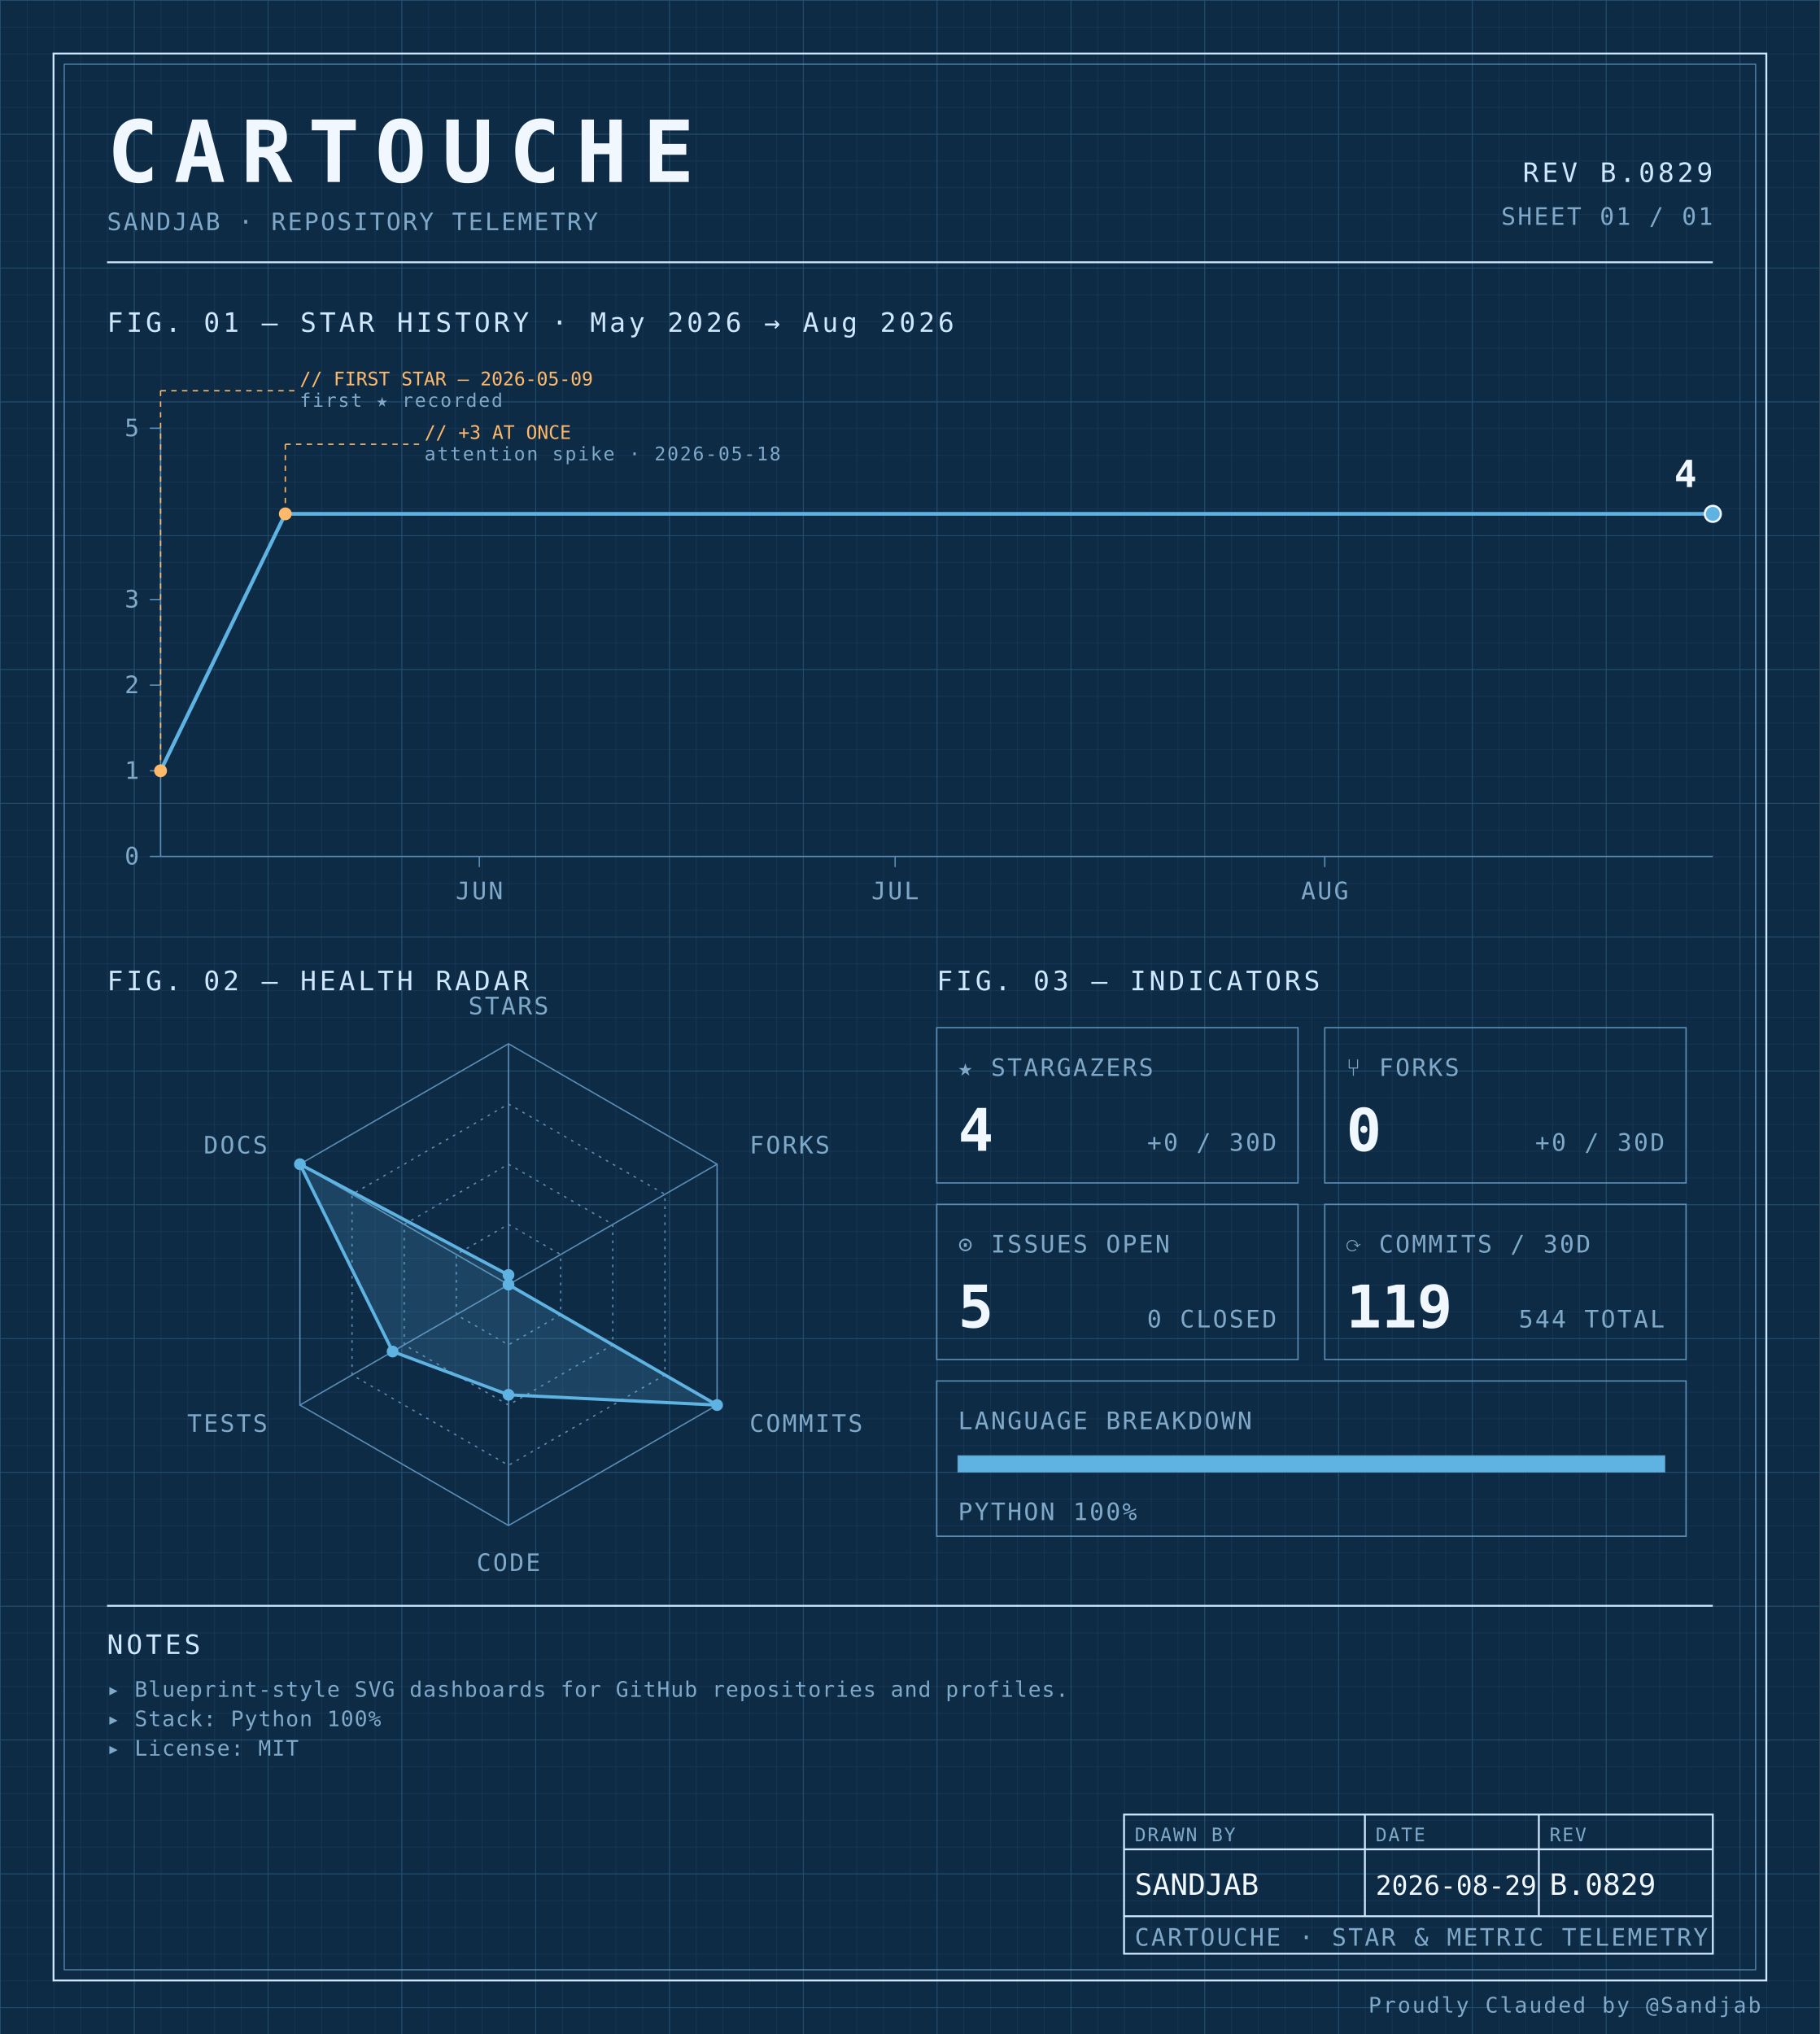
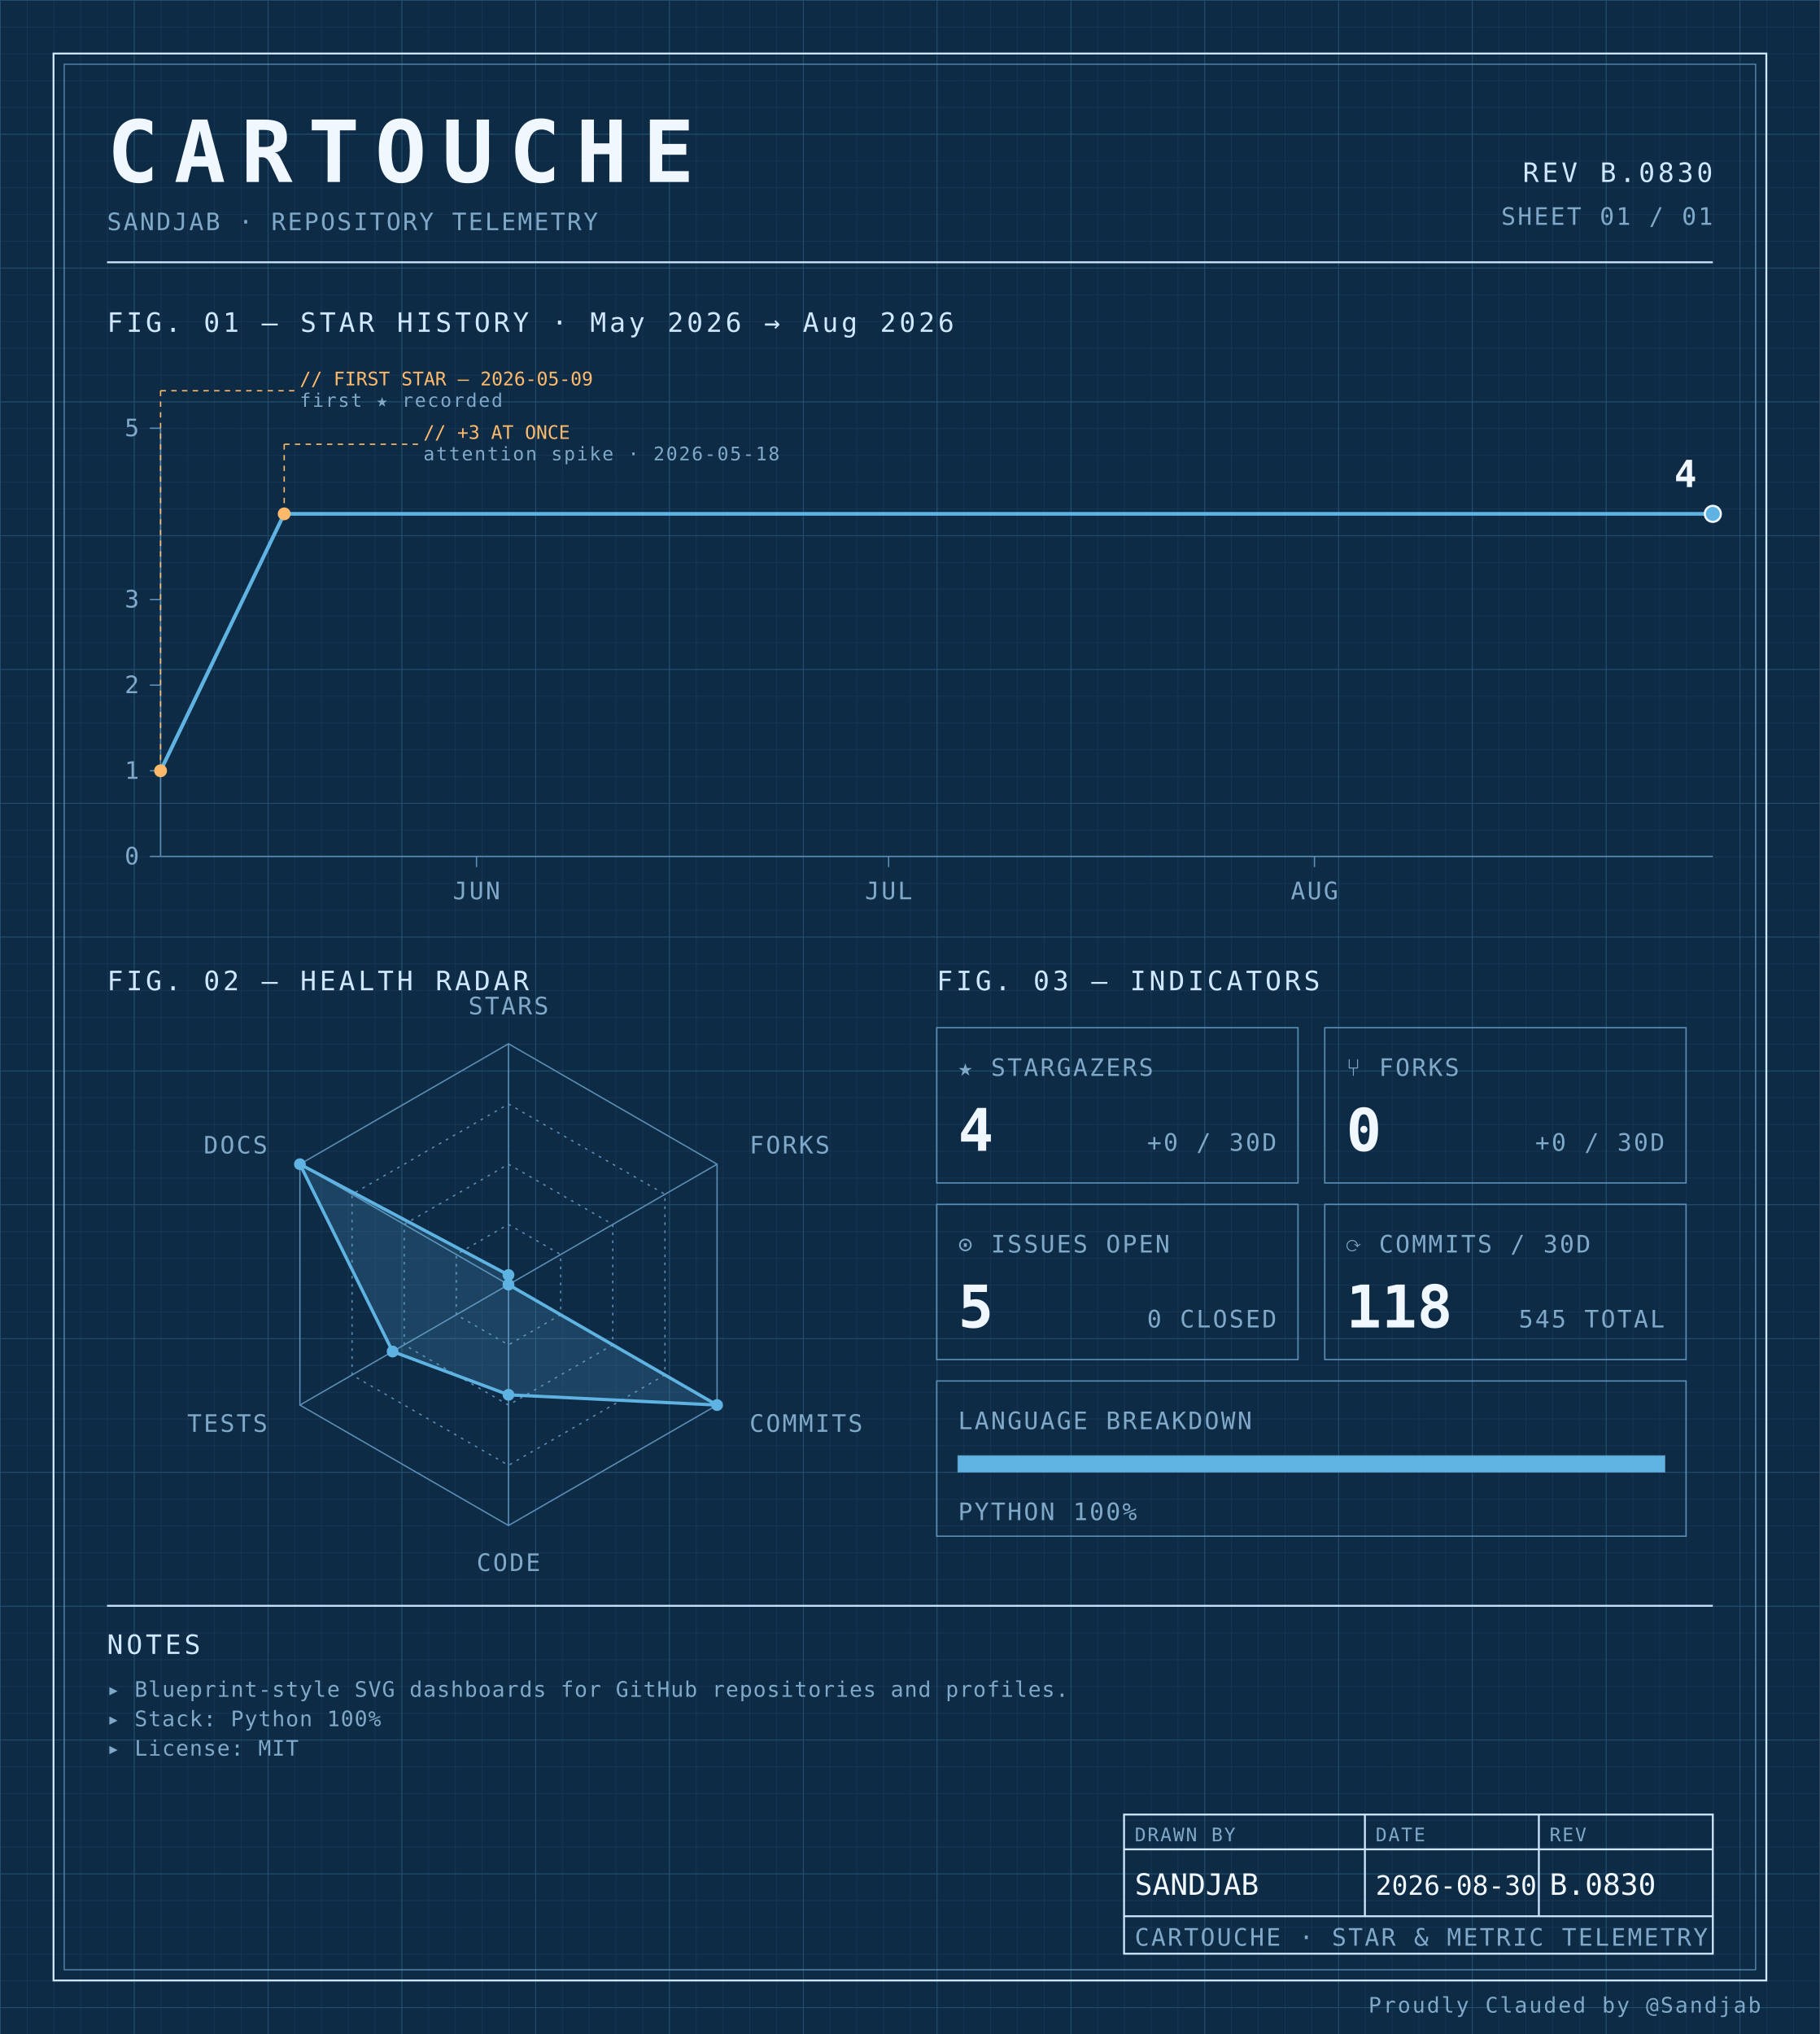
<svg xmlns="http://www.w3.org/2000/svg" width="100%" viewBox="0 0 680 760" role="img">
  <defs>
    <pattern id="grid-fine" width="10" height="10" patternUnits="userSpaceOnUse">
      <path d="M10 0H0V10" fill="none" stroke="#1a3a5c" stroke-width="0.4" />
    </pattern>
    <pattern id="grid-major" width="50" height="50" patternUnits="userSpaceOnUse">
      <path d="M50 0H0V50" fill="none" stroke="#245273" stroke-width="0.5" />
    </pattern>
  </defs>
  <rect x="0" y="0" width="680" height="760" fill="#0d2b45" />
  <rect x="0" y="0" width="680" height="760" fill="url(#grid-fine)" />
  <rect x="0" y="0" width="680" height="760" fill="url(#grid-major)" />
  <rect x="20" y="20" width="640" height="720" fill="none" stroke="#cfe8ff" stroke-width="0.7" />
  <rect x="24" y="24" width="632" height="712" fill="none" stroke="#5b8db5" stroke-width="0.4" />
  <text x="40" y="68" font-family="ui-monospace, 'SF Mono', 'JetBrains Mono', 'Cascadia Code', Consolas, monospace" font-size="32" font-weight="700" fill="#f0f7ff" text-anchor="start" letter-spacing="0.18em">CARTOUCHE</text>
  <text x="40" y="86" font-family="ui-monospace, 'SF Mono', 'JetBrains Mono', 'Cascadia Code', Consolas, monospace" font-size="9" font-weight="400" fill="#7fa8c9" text-anchor="start" letter-spacing="0.08em">SANDJAB · REPOSITORY TELEMETRY</text>
-   <text x="640" y="68" font-family="ui-monospace, 'SF Mono', 'JetBrains Mono', 'Cascadia Code', Consolas, monospace" font-size="10" font-weight="400" fill="#cfe8ff" text-anchor="end" letter-spacing="0.12em">REV B.0829</text>
+   <text x="640" y="68" font-family="ui-monospace, 'SF Mono', 'JetBrains Mono', 'Cascadia Code', Consolas, monospace" font-size="10" font-weight="400" fill="#cfe8ff" text-anchor="end" letter-spacing="0.12em">REV B.0830</text>
  <text x="640" y="84" font-family="ui-monospace, 'SF Mono', 'JetBrains Mono', 'Cascadia Code', Consolas, monospace" font-size="9" font-weight="400" fill="#7fa8c9" text-anchor="end" letter-spacing="0.08em">SHEET 01 / 01</text>
  <line x1="40" y1="98" x2="640" y2="98" stroke="#cfe8ff" stroke-width="0.7" />
  <text x="40" y="124" font-family="ui-monospace, 'SF Mono', 'JetBrains Mono', 'Cascadia Code', Consolas, monospace" font-size="10" font-weight="400" fill="#cfe8ff" text-anchor="start" letter-spacing="0.12em">FIG. 01 — STAR HISTORY · May 2026 → Aug 2026</text>
  <line x1="60" y1="160" x2="60" y2="320" stroke="#5b8db5" stroke-width="0.5" />
  <line x1="60" y1="320" x2="640" y2="320" stroke="#5b8db5" stroke-width="0.5" />
  <line x1="56" y1="320.0" x2="60" y2="320.0" stroke="#5b8db5" stroke-width="0.5" />
  <text x="52" y="323.0" font-family="ui-monospace, 'SF Mono', 'JetBrains Mono', 'Cascadia Code', Consolas, monospace" font-size="9" font-weight="400" fill="#7fa8c9" text-anchor="end" letter-spacing="0.08em">0</text>
  <line x1="56" y1="288.0" x2="60" y2="288.0" stroke="#5b8db5" stroke-width="0.5" />
  <text x="52" y="291.0" font-family="ui-monospace, 'SF Mono', 'JetBrains Mono', 'Cascadia Code', Consolas, monospace" font-size="9" font-weight="400" fill="#7fa8c9" text-anchor="end" letter-spacing="0.08em">1</text>
  <line x1="56" y1="256.0" x2="60" y2="256.0" stroke="#5b8db5" stroke-width="0.5" />
  <text x="52" y="259.0" font-family="ui-monospace, 'SF Mono', 'JetBrains Mono', 'Cascadia Code', Consolas, monospace" font-size="9" font-weight="400" fill="#7fa8c9" text-anchor="end" letter-spacing="0.08em">2</text>
  <line x1="56" y1="224.0" x2="60" y2="224.0" stroke="#5b8db5" stroke-width="0.5" />
  <text x="52" y="227.0" font-family="ui-monospace, 'SF Mono', 'JetBrains Mono', 'Cascadia Code', Consolas, monospace" font-size="9" font-weight="400" fill="#7fa8c9" text-anchor="end" letter-spacing="0.08em">3</text>
  <line x1="56" y1="160.0" x2="60" y2="160.0" stroke="#5b8db5" stroke-width="0.5" />
  <text x="52" y="163.0" font-family="ui-monospace, 'SF Mono', 'JetBrains Mono', 'Cascadia Code', Consolas, monospace" font-size="9" font-weight="400" fill="#7fa8c9" text-anchor="end" letter-spacing="0.08em">5</text>
-   <line x1="179.107" y1="320" x2="179.107" y2="324" stroke="#5b8db5" stroke-width="0.5" />
-   <text x="179.107" y="336" font-family="ui-monospace, 'SF Mono', 'JetBrains Mono', 'Cascadia Code', Consolas, monospace" font-size="9" font-weight="400" fill="#7fa8c9" text-anchor="middle" letter-spacing="0.08em">JUN</text>
-   <line x1="334.464" y1="320" x2="334.464" y2="324" stroke="#5b8db5" stroke-width="0.5" />
-   <text x="334.464" y="336" font-family="ui-monospace, 'SF Mono', 'JetBrains Mono', 'Cascadia Code', Consolas, monospace" font-size="9" font-weight="400" fill="#7fa8c9" text-anchor="middle" letter-spacing="0.08em">JUL</text>
-   <line x1="495.0" y1="320" x2="495.0" y2="324" stroke="#5b8db5" stroke-width="0.5" />
-   <text x="495.0" y="336" font-family="ui-monospace, 'SF Mono', 'JetBrains Mono', 'Cascadia Code', Consolas, monospace" font-size="9" font-weight="400" fill="#7fa8c9" text-anchor="middle" letter-spacing="0.08em">AUG</text>
-   <path d="M 60.00,288.00 L 106.61,192.00 153.21,192.00 199.82,192.00 246.43,192.00 293.04,192.00 339.64,192.00 386.25,192.00 432.86,192.00 479.46,192.00 526.07,192.00 572.68,192.00 619.29,192.00 640.00,192.00" fill="none" stroke="#5fb3e2" stroke-width="1.4" stroke-linejoin="round" stroke-linecap="round" />
+   <line x1="178.053" y1="320" x2="178.053" y2="324" stroke="#5b8db5" stroke-width="0.5" />
+   <text x="178.053" y="336" font-family="ui-monospace, 'SF Mono', 'JetBrains Mono', 'Cascadia Code', Consolas, monospace" font-size="9" font-weight="400" fill="#7fa8c9" text-anchor="middle" letter-spacing="0.08em">JUN</text>
+   <line x1="332.035" y1="320" x2="332.035" y2="324" stroke="#5b8db5" stroke-width="0.5" />
+   <text x="332.035" y="336" font-family="ui-monospace, 'SF Mono', 'JetBrains Mono', 'Cascadia Code', Consolas, monospace" font-size="9" font-weight="400" fill="#7fa8c9" text-anchor="middle" letter-spacing="0.08em">JUL</text>
+   <line x1="491.15" y1="320" x2="491.15" y2="324" stroke="#5b8db5" stroke-width="0.5" />
+   <text x="491.15" y="336" font-family="ui-monospace, 'SF Mono', 'JetBrains Mono', 'Cascadia Code', Consolas, monospace" font-size="9" font-weight="400" fill="#7fa8c9" text-anchor="middle" letter-spacing="0.08em">AUG</text>
+   <path d="M 60.00,288.00 L 106.19,192.00 152.39,192.00 198.58,192.00 244.78,192.00 290.97,192.00 337.17,192.00 383.36,192.00 429.56,192.00 475.75,192.00 521.95,192.00 568.14,192.00 614.34,192.00 640.00,192.00" fill="none" stroke="#5fb3e2" stroke-width="1.4" stroke-linejoin="round" stroke-linecap="round" />
  <circle cx="60.0" cy="288.0" r="2.4" fill="#ffb96b" />
  <line x1="60.0" y1="288.0" x2="60.0" y2="146" stroke="#ffb96b" stroke-width="0.5" stroke-dasharray="2,2" fill="none" />
  <line x1="60.0" y1="146" x2="110.0" y2="146" stroke="#ffb96b" stroke-width="0.5" stroke-dasharray="2,2" fill="none" />
  <text x="112.0" y="144" font-family="ui-monospace, 'SF Mono', 'JetBrains Mono', 'Cascadia Code', Consolas, monospace" font-size="7" font-weight="400" fill="#ffb96b" text-anchor="start" letter-spacing="normal">// FIRST STAR — 2026-05-09</text>
  <text x="112.0" y="152" font-family="ui-monospace, 'SF Mono', 'JetBrains Mono', 'Cascadia Code', Consolas, monospace" font-size="7" font-weight="400" fill="#7fa8c9" text-anchor="start" letter-spacing="0.08em">first ★ recorded</text>
-   <circle cx="106.607" cy="192.0" r="2.4" fill="#ffb96b" />
-   <line x1="106.607" y1="192.0" x2="106.607" y2="166" stroke="#ffb96b" stroke-width="0.5" stroke-dasharray="2,2" fill="none" />
-   <line x1="106.607" y1="166" x2="156.607" y2="166" stroke="#ffb96b" stroke-width="0.5" stroke-dasharray="2,2" fill="none" />
-   <text x="158.607" y="164" font-family="ui-monospace, 'SF Mono', 'JetBrains Mono', 'Cascadia Code', Consolas, monospace" font-size="7" font-weight="400" fill="#ffb96b" text-anchor="start" letter-spacing="normal">// +3 AT ONCE</text>
-   <text x="158.607" y="172" font-family="ui-monospace, 'SF Mono', 'JetBrains Mono', 'Cascadia Code', Consolas, monospace" font-size="7" font-weight="400" fill="#7fa8c9" text-anchor="start" letter-spacing="0.08em">attention spike · 2026-05-18</text>
+   <circle cx="106.195" cy="192.0" r="2.4" fill="#ffb96b" />
+   <line x1="106.195" y1="192.0" x2="106.195" y2="166" stroke="#ffb96b" stroke-width="0.5" stroke-dasharray="2,2" fill="none" />
+   <line x1="106.195" y1="166" x2="156.195" y2="166" stroke="#ffb96b" stroke-width="0.5" stroke-dasharray="2,2" fill="none" />
+   <text x="158.195" y="164" font-family="ui-monospace, 'SF Mono', 'JetBrains Mono', 'Cascadia Code', Consolas, monospace" font-size="7" font-weight="400" fill="#ffb96b" text-anchor="start" letter-spacing="normal">// +3 AT ONCE</text>
+   <text x="158.195" y="172" font-family="ui-monospace, 'SF Mono', 'JetBrains Mono', 'Cascadia Code', Consolas, monospace" font-size="7" font-weight="400" fill="#7fa8c9" text-anchor="start" letter-spacing="0.08em">attention spike · 2026-05-18</text>
  <circle cx="640.0" cy="192.0" r="3" fill="#5fb3e2" stroke="#f0f7ff" stroke-width="0.8" />
  <text x="634.0" y="182.0" font-family="ui-monospace, 'SF Mono', 'JetBrains Mono', 'Cascadia Code', Consolas, monospace" font-size="14" font-weight="700" fill="#f0f7ff" text-anchor="end" letter-spacing="normal">4</text>
  <text x="40" y="370" font-family="ui-monospace, 'SF Mono', 'JetBrains Mono', 'Cascadia Code', Consolas, monospace" font-size="10" font-weight="400" fill="#cfe8ff" text-anchor="start" letter-spacing="0.12em">FIG. 02 — HEALTH RADAR</text>
  <g transform="translate(190 480)">
    <polygon points="0.00,-90.00 77.94,-45.00 77.94,45.00 0.00,90.00 -77.94,45.00 -77.94,-45.00" fill="none" stroke="#5b8db5" stroke-width="0.5" />
    <polygon points="0.00,-67.50 58.46,-33.75 58.46,33.75 0.00,67.50 -58.46,33.75 -58.46,-33.75" fill="none" stroke="#5b8db5" stroke-width="0.5" stroke-dasharray="1,2" />
    <polygon points="0.00,-45.00 38.97,-22.50 38.97,22.50 0.00,45.00 -38.97,22.50 -38.97,-22.50" fill="none" stroke="#5b8db5" stroke-width="0.5" stroke-dasharray="1,2" />
    <polygon points="0.00,-22.50 19.49,-11.25 19.49,11.25 0.00,22.50 -19.49,11.25 -19.49,-11.25" fill="none" stroke="#5b8db5" stroke-width="0.5" stroke-dasharray="1,2" />
    <line x1="0" y1="0" x2="0.00" y2="-90.00" stroke="#5b8db5" stroke-width="0.5" />
    <line x1="0" y1="0" x2="77.94" y2="-45.00" stroke="#5b8db5" stroke-width="0.5" />
    <line x1="0" y1="0" x2="77.94" y2="45.00" stroke="#5b8db5" stroke-width="0.5" />
    <line x1="0" y1="0" x2="0.00" y2="90.00" stroke="#5b8db5" stroke-width="0.5" />
    <line x1="0" y1="0" x2="-77.94" y2="45.00" stroke="#5b8db5" stroke-width="0.5" />
    <line x1="0" y1="0" x2="-77.94" y2="-45.00" stroke="#5b8db5" stroke-width="0.5" />
    <polygon points="0.00,-3.60 0.00,0.00 77.94,45.00 0.00,41.17 -43.30,25.00 -77.94,-45.00" fill="#5fb3e2" fill-opacity="0.18" stroke="#5fb3e2" stroke-width="1.2" />
    <circle cx="0.00" cy="-3.60" r="2.2" fill="#5fb3e2" />
    <circle cx="0.00" cy="0.00" r="2.2" fill="#5fb3e2" />
    <circle cx="77.94" cy="45.00" r="2.2" fill="#5fb3e2" />
    <circle cx="0.00" cy="41.17" r="2.2" fill="#5fb3e2" />
    <circle cx="-43.30" cy="25.00" r="2.2" fill="#5fb3e2" />
    <circle cx="-77.94" cy="-45.00" r="2.2" fill="#5fb3e2" />
    <text x="6.3681633555662356e-15" y="-101" font-family="ui-monospace, 'SF Mono', 'JetBrains Mono', 'Cascadia Code', Consolas, monospace" font-size="9" font-weight="400" fill="#7fa8c9" text-anchor="middle" letter-spacing="0.08em">STARS</text>
    <text x="90.067" y="-49" font-family="ui-monospace, 'SF Mono', 'JetBrains Mono', 'Cascadia Code', Consolas, monospace" font-size="9" font-weight="400" fill="#7fa8c9" text-anchor="start" letter-spacing="0.08em">FORKS</text>
    <text x="90.067" y="55" font-family="ui-monospace, 'SF Mono', 'JetBrains Mono', 'Cascadia Code', Consolas, monospace" font-size="9" font-weight="400" fill="#7fa8c9" text-anchor="start" letter-spacing="0.08em">COMMITS</text>
    <text x="6.3681633555662356e-15" y="107" font-family="ui-monospace, 'SF Mono', 'JetBrains Mono', 'Cascadia Code', Consolas, monospace" font-size="9" font-weight="400" fill="#7fa8c9" text-anchor="middle" letter-spacing="0.08em">CODE</text>
    <text x="-90.067" y="55" font-family="ui-monospace, 'SF Mono', 'JetBrains Mono', 'Cascadia Code', Consolas, monospace" font-size="9" font-weight="400" fill="#7fa8c9" text-anchor="end" letter-spacing="0.08em">TESTS</text>
    <text x="-90.067" y="-49" font-family="ui-monospace, 'SF Mono', 'JetBrains Mono', 'Cascadia Code', Consolas, monospace" font-size="9" font-weight="400" fill="#7fa8c9" text-anchor="end" letter-spacing="0.08em">DOCS</text>
  </g>
  <text x="350" y="370" font-family="ui-monospace, 'SF Mono', 'JetBrains Mono', 'Cascadia Code', Consolas, monospace" font-size="10" font-weight="400" fill="#cfe8ff" text-anchor="start" letter-spacing="0.12em">FIG. 03 — INDICATORS</text>
  <rect x="350" y="384" width="135" height="58" fill="none" stroke="#5b8db5" stroke-width="0.5" />
  <text x="358" y="402" font-family="ui-monospace, 'SF Mono', 'JetBrains Mono', 'Cascadia Code', Consolas, monospace" font-size="9" font-weight="400" fill="#7fa8c9" text-anchor="start" letter-spacing="0.08em">★ STARGAZERS</text>
  <text x="358" y="430" font-family="ui-monospace, 'SF Mono', 'JetBrains Mono', 'Cascadia Code', Consolas, monospace" font-size="22" font-weight="700" fill="#f0f7ff" text-anchor="start" letter-spacing="normal">4</text>
  <text x="477" y="430" font-family="ui-monospace, 'SF Mono', 'JetBrains Mono', 'Cascadia Code', Consolas, monospace" font-size="9" font-weight="400" fill="#7fa8c9" text-anchor="end" letter-spacing="0.08em">+0 / 30D</text>
  <rect x="495" y="384" width="135" height="58" fill="none" stroke="#5b8db5" stroke-width="0.5" />
  <text x="503" y="402" font-family="ui-monospace, 'SF Mono', 'JetBrains Mono', 'Cascadia Code', Consolas, monospace" font-size="9" font-weight="400" fill="#7fa8c9" text-anchor="start" letter-spacing="0.08em">⑂ FORKS</text>
  <text x="503" y="430" font-family="ui-monospace, 'SF Mono', 'JetBrains Mono', 'Cascadia Code', Consolas, monospace" font-size="22" font-weight="700" fill="#f0f7ff" text-anchor="start" letter-spacing="normal">0</text>
  <text x="622" y="430" font-family="ui-monospace, 'SF Mono', 'JetBrains Mono', 'Cascadia Code', Consolas, monospace" font-size="9" font-weight="400" fill="#7fa8c9" text-anchor="end" letter-spacing="0.08em">+0 / 30D</text>
  <rect x="350" y="450" width="135" height="58" fill="none" stroke="#5b8db5" stroke-width="0.5" />
  <text x="358" y="468" font-family="ui-monospace, 'SF Mono', 'JetBrains Mono', 'Cascadia Code', Consolas, monospace" font-size="9" font-weight="400" fill="#7fa8c9" text-anchor="start" letter-spacing="0.08em">⊙ ISSUES OPEN</text>
  <text x="358" y="496" font-family="ui-monospace, 'SF Mono', 'JetBrains Mono', 'Cascadia Code', Consolas, monospace" font-size="22" font-weight="700" fill="#f0f7ff" text-anchor="start" letter-spacing="normal">5</text>
  <text x="477" y="496" font-family="ui-monospace, 'SF Mono', 'JetBrains Mono', 'Cascadia Code', Consolas, monospace" font-size="9" font-weight="400" fill="#7fa8c9" text-anchor="end" letter-spacing="0.08em">0 CLOSED</text>
  <rect x="495" y="450" width="135" height="58" fill="none" stroke="#5b8db5" stroke-width="0.5" />
  <text x="503" y="468" font-family="ui-monospace, 'SF Mono', 'JetBrains Mono', 'Cascadia Code', Consolas, monospace" font-size="9" font-weight="400" fill="#7fa8c9" text-anchor="start" letter-spacing="0.08em">⟳ COMMITS / 30D</text>
-   <text x="503" y="496" font-family="ui-monospace, 'SF Mono', 'JetBrains Mono', 'Cascadia Code', Consolas, monospace" font-size="22" font-weight="700" fill="#f0f7ff" text-anchor="start" letter-spacing="normal">119</text>
-   <text x="622" y="496" font-family="ui-monospace, 'SF Mono', 'JetBrains Mono', 'Cascadia Code', Consolas, monospace" font-size="9" font-weight="400" fill="#7fa8c9" text-anchor="end" letter-spacing="0.08em">544 TOTAL</text>
+   <text x="503" y="496" font-family="ui-monospace, 'SF Mono', 'JetBrains Mono', 'Cascadia Code', Consolas, monospace" font-size="22" font-weight="700" fill="#f0f7ff" text-anchor="start" letter-spacing="normal">118</text>
+   <text x="622" y="496" font-family="ui-monospace, 'SF Mono', 'JetBrains Mono', 'Cascadia Code', Consolas, monospace" font-size="9" font-weight="400" fill="#7fa8c9" text-anchor="end" letter-spacing="0.08em">545 TOTAL</text>
  <rect x="350" y="516" width="280" height="58" fill="none" stroke="#5b8db5" stroke-width="0.5" />
  <text x="358" y="534" font-family="ui-monospace, 'SF Mono', 'JetBrains Mono', 'Cascadia Code', Consolas, monospace" font-size="9" font-weight="400" fill="#7fa8c9" text-anchor="start" letter-spacing="0.08em">LANGUAGE BREAKDOWN</text>
  <rect x="358" y="544" width="264" height="6" fill="none" stroke="#5b8db5" stroke-width="0.5" />
  <rect x="358" y="544" width="264.00" height="6" fill="#5fb3e2" />
  <text x="358" y="568" font-family="ui-monospace, 'SF Mono', 'JetBrains Mono', 'Cascadia Code', Consolas, monospace" font-size="9" font-weight="400" fill="#7fa8c9" text-anchor="start" letter-spacing="0.08em">PYTHON 100%</text>
  <line x1="40" y1="600" x2="640" y2="600" stroke="#cfe8ff" stroke-width="0.7" />
  <text x="40" y="618" font-family="ui-monospace, 'SF Mono', 'JetBrains Mono', 'Cascadia Code', Consolas, monospace" font-size="10" font-weight="400" fill="#cfe8ff" text-anchor="start" letter-spacing="0.12em">NOTES</text>
  <text x="40" y="634" font-family="ui-monospace, 'SF Mono', 'JetBrains Mono', 'Cascadia Code', Consolas, monospace" font-size="8" font-weight="400" fill="#7fa8c9" text-anchor="start" letter-spacing="0.04em">▸ Blueprint-style SVG dashboards for GitHub repositories and profiles.</text>
  <text x="40" y="645" font-family="ui-monospace, 'SF Mono', 'JetBrains Mono', 'Cascadia Code', Consolas, monospace" font-size="8" font-weight="400" fill="#7fa8c9" text-anchor="start" letter-spacing="0.04em">▸ Stack: Python 100%</text>
  <text x="40" y="656" font-family="ui-monospace, 'SF Mono', 'JetBrains Mono', 'Cascadia Code', Consolas, monospace" font-size="8" font-weight="400" fill="#7fa8c9" text-anchor="start" letter-spacing="0.04em">▸ License: MIT</text>
  <rect x="420" y="678" width="220" height="52" fill="none" stroke="#cfe8ff" stroke-width="0.7" />
  <line x1="420" y1="691" x2="640" y2="691" stroke="#cfe8ff" stroke-width="0.7" />
  <line x1="420" y1="716" x2="640" y2="716" stroke="#cfe8ff" stroke-width="0.7" />
  <line x1="510" y1="678" x2="510" y2="716" stroke="#cfe8ff" stroke-width="0.7" />
  <line x1="575" y1="678" x2="575" y2="716" stroke="#cfe8ff" stroke-width="0.7" />
  <text x="424" y="688" font-family="ui-monospace, 'SF Mono', 'JetBrains Mono', 'Cascadia Code', Consolas, monospace" font-size="7" font-weight="400" fill="#7fa8c9" text-anchor="start" letter-spacing="0.08em">DRAWN BY</text>
  <text x="514" y="688" font-family="ui-monospace, 'SF Mono', 'JetBrains Mono', 'Cascadia Code', Consolas, monospace" font-size="7" font-weight="400" fill="#7fa8c9" text-anchor="start" letter-spacing="0.08em">DATE</text>
  <text x="579" y="688" font-family="ui-monospace, 'SF Mono', 'JetBrains Mono', 'Cascadia Code', Consolas, monospace" font-size="7" font-weight="400" fill="#7fa8c9" text-anchor="start" letter-spacing="0.08em">REV</text>
  <text x="424" y="708" font-family="ui-monospace, 'SF Mono', 'JetBrains Mono', 'Cascadia Code', Consolas, monospace" font-size="11" font-weight="400" fill="#f0f7ff" text-anchor="start" letter-spacing="normal">SANDJAB</text>
-   <text x="514" y="708" font-family="ui-monospace, 'SF Mono', 'JetBrains Mono', 'Cascadia Code', Consolas, monospace" font-size="10" font-weight="400" fill="#f0f7ff" text-anchor="start" letter-spacing="normal">2026-08-29</text>
-   <text x="579" y="708" font-family="ui-monospace, 'SF Mono', 'JetBrains Mono', 'Cascadia Code', Consolas, monospace" font-size="11" font-weight="400" fill="#f0f7ff" text-anchor="start" letter-spacing="normal">B.0829</text>
+   <text x="514" y="708" font-family="ui-monospace, 'SF Mono', 'JetBrains Mono', 'Cascadia Code', Consolas, monospace" font-size="10" font-weight="400" fill="#f0f7ff" text-anchor="start" letter-spacing="normal">2026-08-30</text>
+   <text x="579" y="708" font-family="ui-monospace, 'SF Mono', 'JetBrains Mono', 'Cascadia Code', Consolas, monospace" font-size="11" font-weight="400" fill="#f0f7ff" text-anchor="start" letter-spacing="normal">B.0830</text>
  <text x="424" y="727" font-family="ui-monospace, 'SF Mono', 'JetBrains Mono', 'Cascadia Code', Consolas, monospace" font-size="9" font-weight="400" fill="#7fa8c9" text-anchor="start" letter-spacing="0.08em">CARTOUCHE · STAR &amp; METRIC TELEMETRY</text>
  <text x="658" y="752" font-family="ui-monospace, 'SF Mono', 'JetBrains Mono', 'Cascadia Code', Consolas, monospace" font-size="8" font-weight="400" fill="#7fa8c9" text-anchor="end" letter-spacing="0.08em">Proudly Clauded by @Sandjab</text>
</svg>
